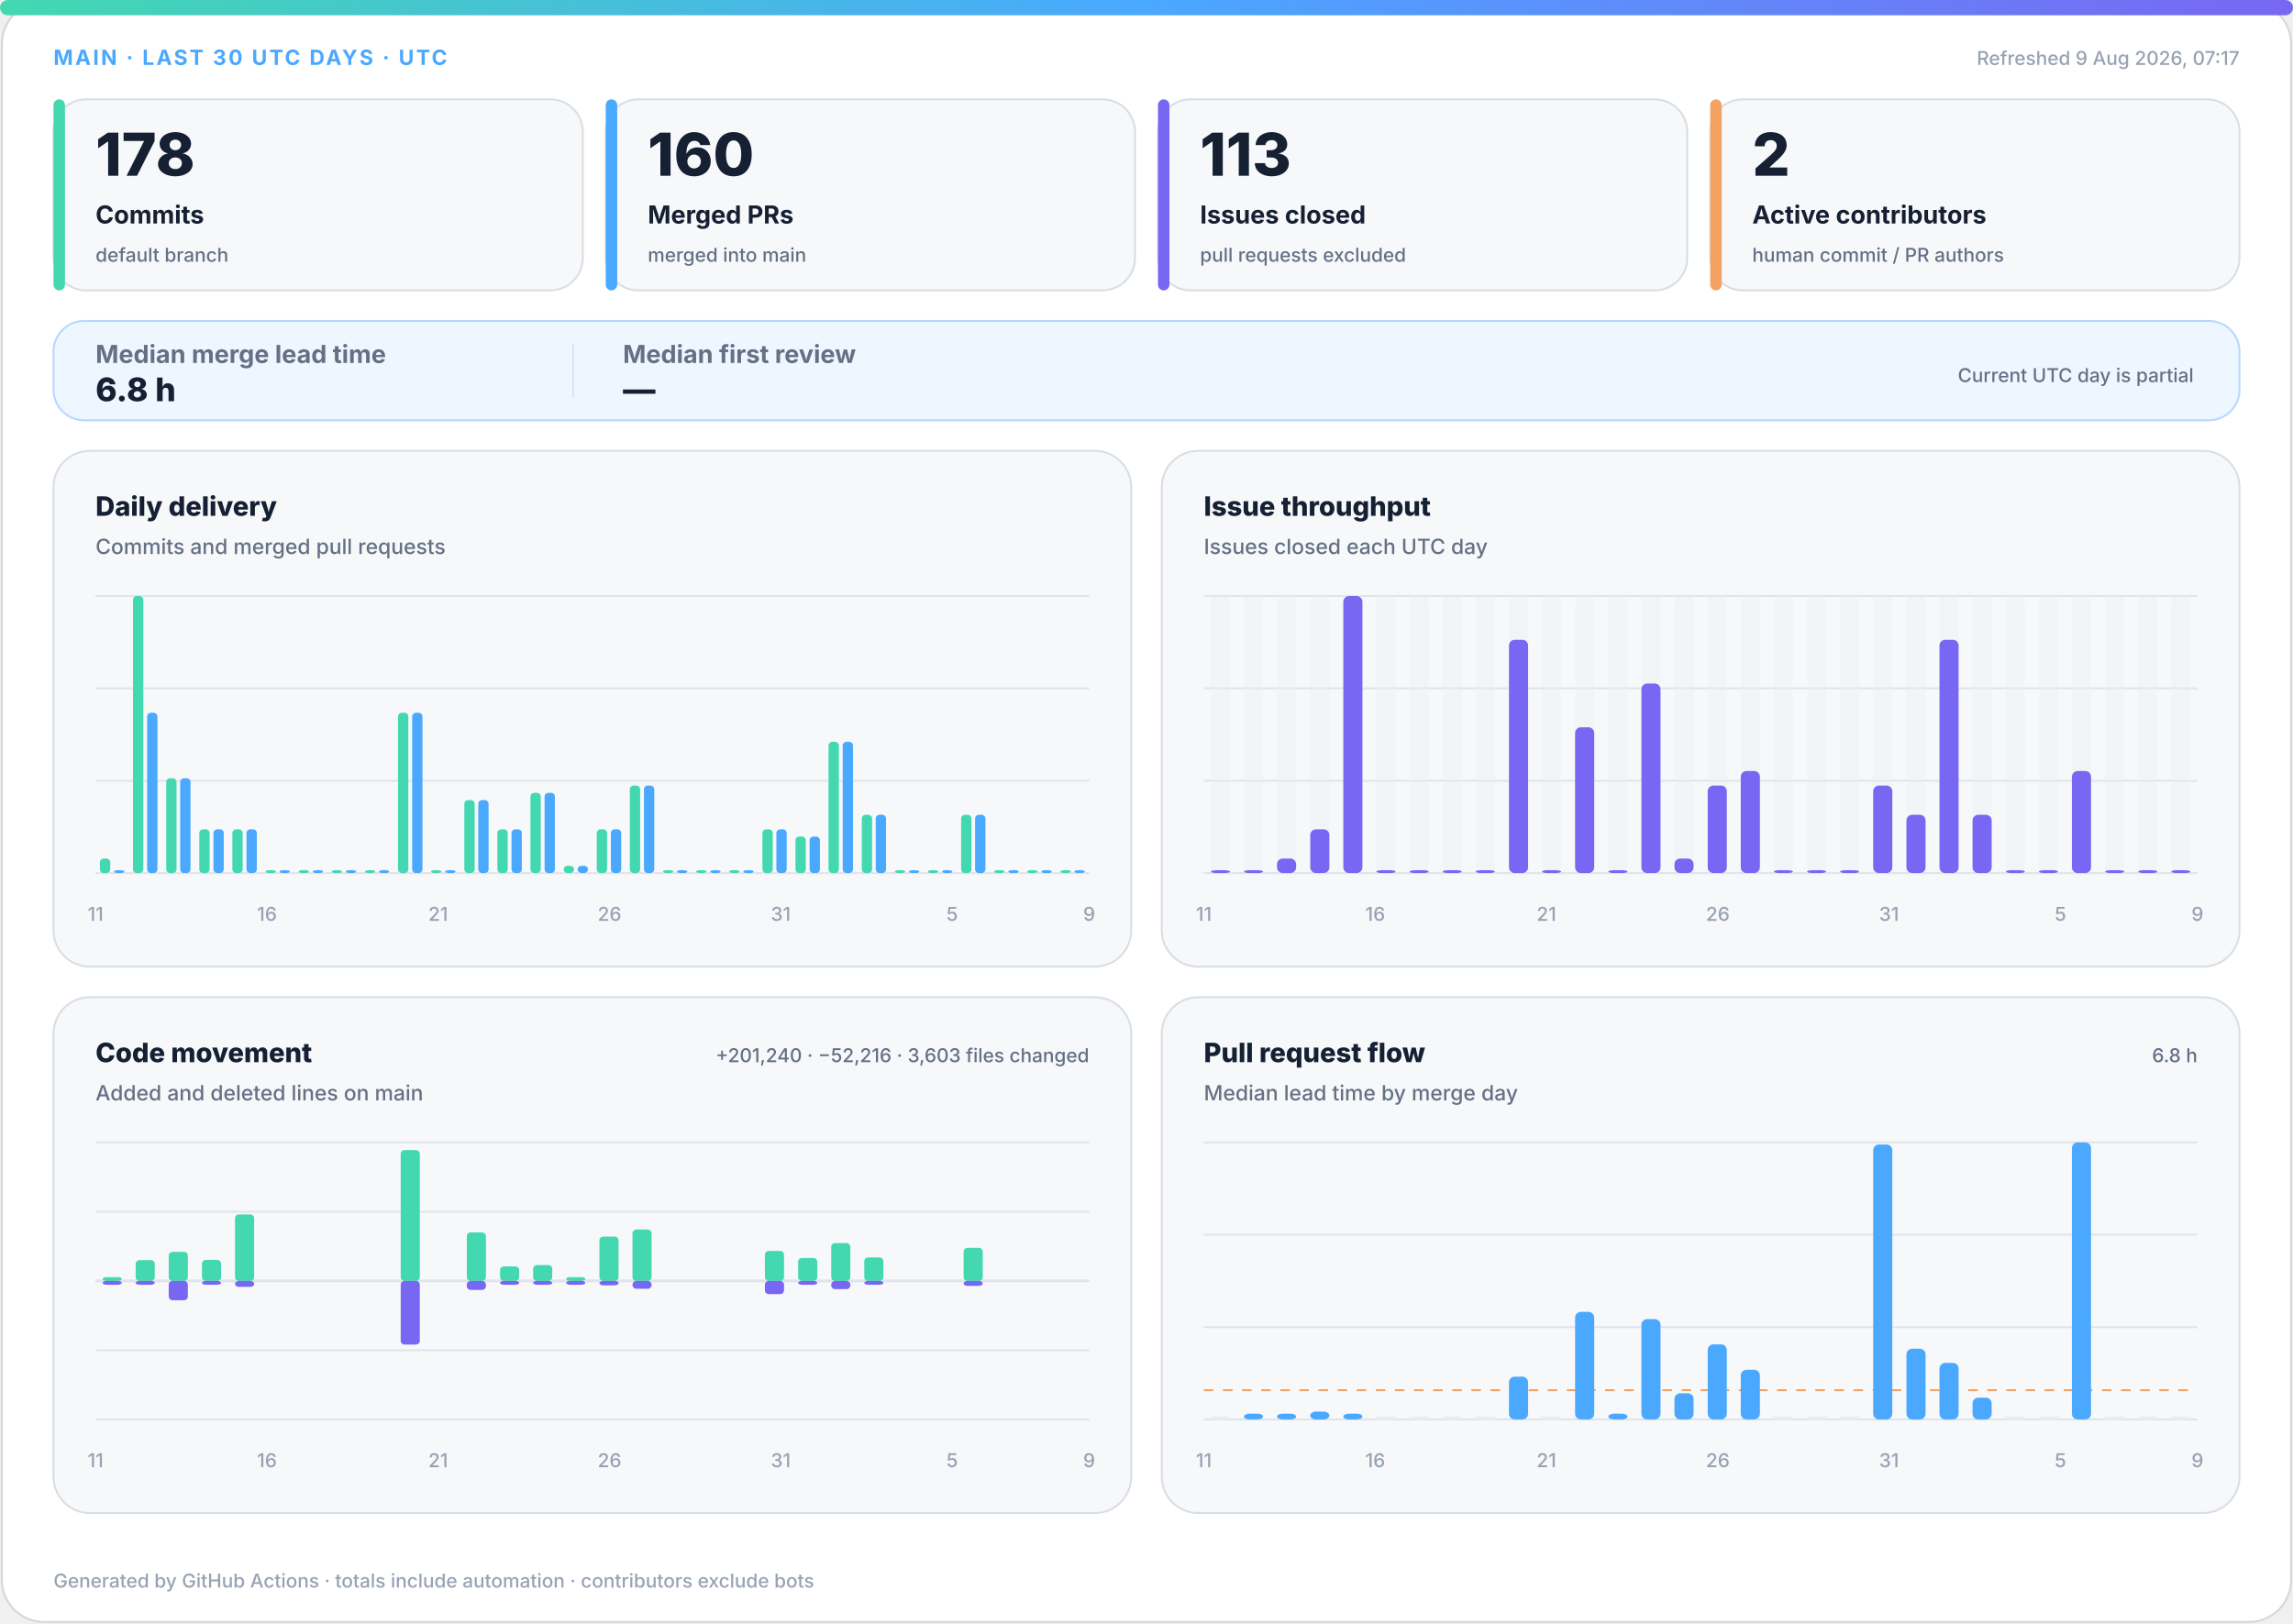
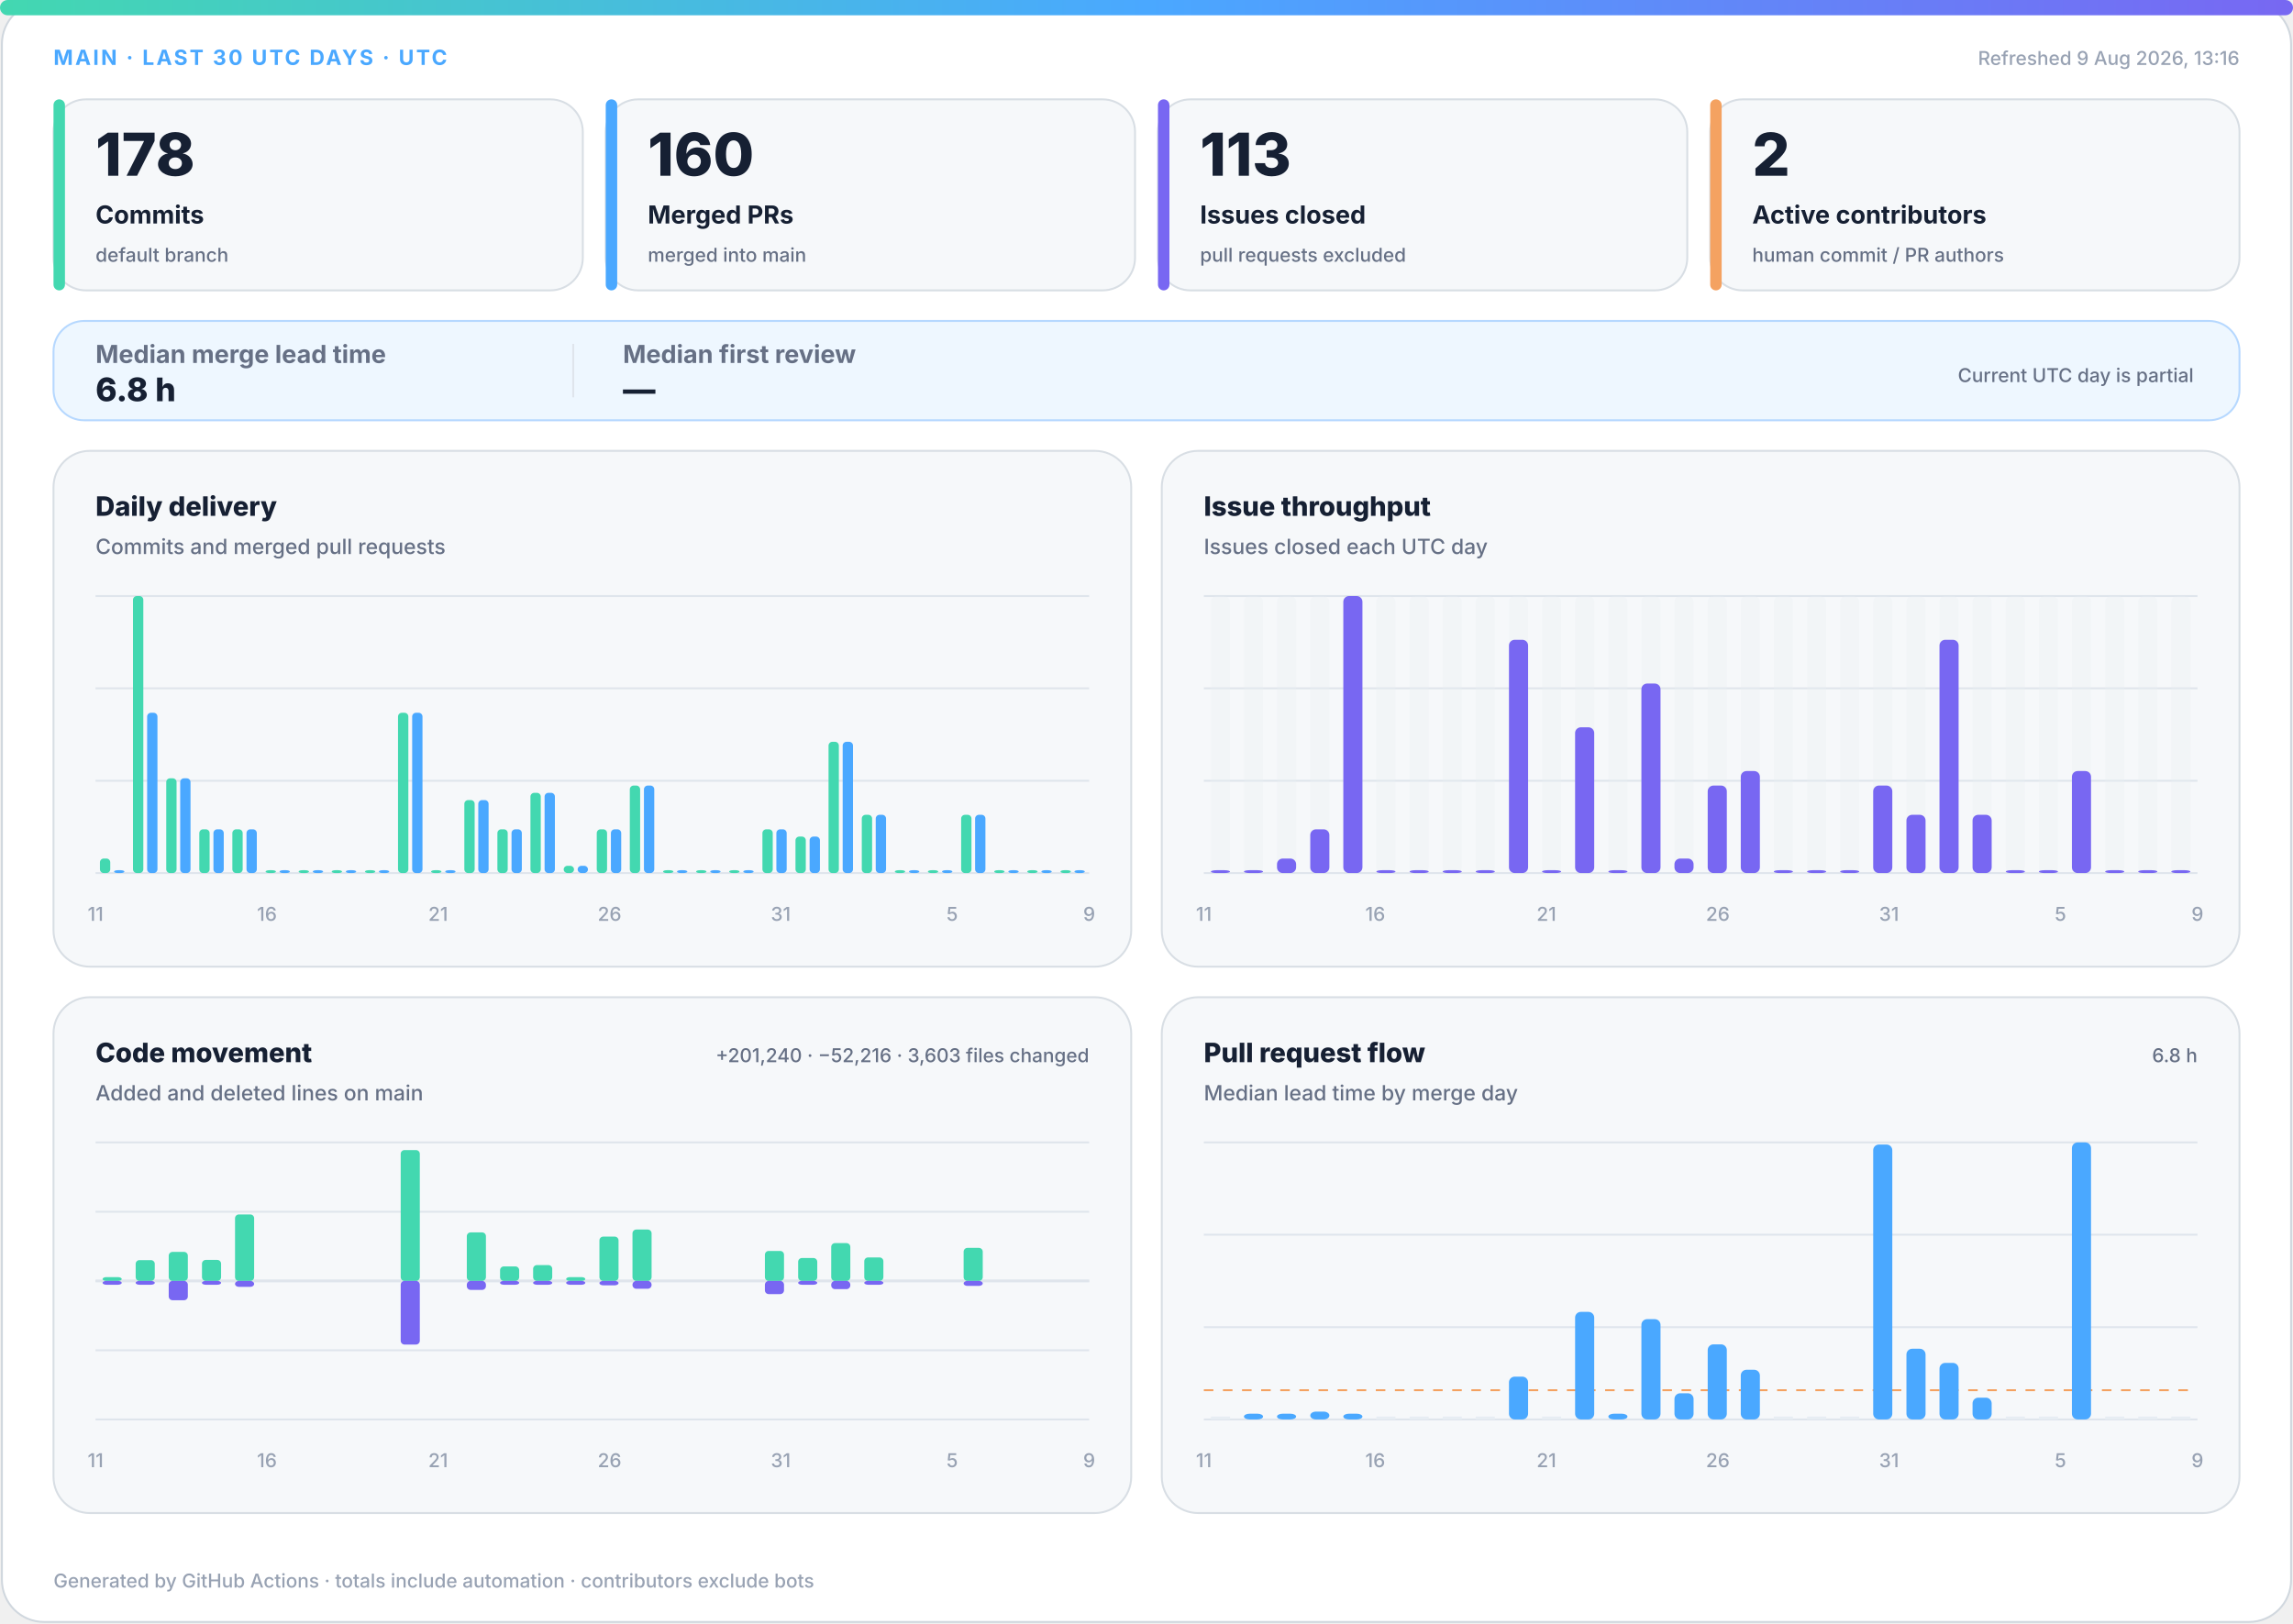
<svg xmlns="http://www.w3.org/2000/svg" width="1200" height="850" viewBox="0 0 1200 850" role="img" aria-labelledby="title desc">
  <defs>
    <linearGradient id="accent" x1="0" y1="0" x2="1" y2="0">
      <stop offset="0%" stop-color="#43d8b0" />
      <stop offset="50%" stop-color="#4aa8ff" />
      <stop offset="100%" stop-color="#7867f2" />
    </linearGradient>
    <linearGradient id="soft" x1="0" y1="0" x2="1" y2="1">
      <stop offset="0%" stop-color="#43d8b0" stop-opacity=".18" />
      <stop offset="100%" stop-color="#7867f2" stop-opacity=".12" />
    </linearGradient>
  </defs>
  <style>
.bg{fill:#fff;stroke:#d0d7de}.surface{fill:#f6f8fa;stroke:#d8dee4}.strong{fill:#eef7ff;stroke:#b6d8ff}.ink{fill:#162033}.muted{fill:#667085}.faint{fill:#98a2b3}.grid{stroke:#dfe5ec}.track{fill:#e7edf3}
.meta{font:750 11px -apple-system,BlinkMacSystemFont,"Segoe UI",sans-serif;letter-spacing:1.1px}.value{font:820 31px -apple-system,BlinkMacSystemFont,"Segoe UI",sans-serif}.label{font:720 13px -apple-system,BlinkMacSystemFont,"Segoe UI",sans-serif}.scope{font:520 10px -apple-system,BlinkMacSystemFont,"Segoe UI",sans-serif}.chart-title{font:760 14px -apple-system,BlinkMacSystemFont,"Segoe UI",sans-serif}.chart-subtitle{font:520 11px -apple-system,BlinkMacSystemFont,"Segoe UI",sans-serif}.small{font:540 10px -apple-system,BlinkMacSystemFont,"Segoe UI",sans-serif}.flow-value{font:780 17px -apple-system,BlinkMacSystemFont,"Segoe UI",sans-serif}
@media(prefers-color-scheme:dark){.bg{fill:#0d1117;stroke:#30363d}.surface{fill:#161b22;stroke:#30363d}.strong{fill:#10263a;stroke:#244d70}.ink{fill:#f0f6fc}.muted{fill:#a7b0bc}.faint{fill:#7d8590}.grid{stroke:#30363d}.track{fill:#27313d}}
</style>
  <rect class="bg" x="1" y="1" width="1198" height="848" rx="22" />
  <rect x="0" y="0" width="1200" height="8" rx="4" fill="url(#accent)" />
  <text class="meta" x="28" y="34" fill="#4aa8ff">MAIN · LAST 30 UTC DAYS · UTC</text>
-   <text class="small faint" x="1172" y="34" text-anchor="end">Refreshed 9 Aug 2026, 07:17</text>
+   <text class="small faint" x="1172" y="34" text-anchor="end">Refreshed 9 Aug 2026, 13:16</text>
  <g>
    <rect class="surface" x="28" y="52" width="277" height="100" rx="17" />
    <rect x="28" y="52" width="6" height="100" rx="3" fill="#43d8b0" />
    <text class="value ink" x="50" y="92" style="font-size:31px">178</text>
    <text class="label ink" x="50" y="117" style="font-size:13px">Commits</text>
    <text class="scope muted" x="50" y="137" style="font-size:10px">default branch</text>
  </g>
  <g>
    <rect class="surface" x="317" y="52" width="277" height="100" rx="17" />
    <rect x="317" y="52" width="6" height="100" rx="3" fill="#4aa8ff" />
    <text class="value ink" x="339" y="92" style="font-size:31px">160</text>
    <text class="label ink" x="339" y="117" style="font-size:13px">Merged PRs</text>
    <text class="scope muted" x="339" y="137" style="font-size:10px">merged into main</text>
  </g>
  <g>
    <rect class="surface" x="606" y="52" width="277" height="100" rx="17" />
    <rect x="606" y="52" width="6" height="100" rx="3" fill="#7867f2" />
    <text class="value ink" x="628" y="92" style="font-size:31px">113</text>
    <text class="label ink" x="628" y="117" style="font-size:13px">Issues closed</text>
    <text class="scope muted" x="628" y="137" style="font-size:10px">pull requests excluded</text>
  </g>
  <g>
    <rect class="surface" x="895" y="52" width="277" height="100" rx="17" />
    <rect x="895" y="52" width="6" height="100" rx="3" fill="#f4a261" />
    <text class="value ink" x="917" y="92" style="font-size:31px">2</text>
    <text class="label ink" x="917" y="117" style="font-size:13px">Active contributors</text>
    <text class="scope muted" x="917" y="137" style="font-size:10px">human commit / PR authors</text>
  </g>
  <g>
    <rect class="strong" x="28" y="168" width="1144" height="52" rx="16" fill="url(#soft)" />
    <text class="label muted" x="50" y="190">Median merge lead time</text>
    <text class="flow-value ink" x="50" y="210">6.8 h</text>
    <line class="grid" x1="300" y1="180" x2="300" y2="208" />
    <text class="label muted" x="326" y="190">Median first review</text>
    <text class="flow-value ink" x="326" y="210">—</text>
    <text class="scope muted" x="1148" y="200" text-anchor="end">Current UTC day is partial</text>
  </g>
  <g>
    <rect class="surface" x="28" y="236" width="564" height="270" rx="19" />
    <text class="chart-title ink" x="50" y="270">Daily delivery</text>
    <text class="chart-subtitle muted" x="50" y="290">Commits and merged pull requests</text>
    <line class="grid" x1="50" y1="312.0" x2="570" y2="312.0" />
    <line class="grid" x1="50" y1="360.3" x2="570" y2="360.3" />
    <line class="grid" x1="50" y1="408.7" x2="570" y2="408.7" />
    <line class="grid" x1="50" y1="457.0" x2="570" y2="457.0" />
    <rect x="52.3" y="449.4" width="5.4" height="7.6" rx="2" fill="#43d8b0" />
    <rect x="59.7" y="455.5" width="5.4" height="1.5" rx="2" fill="#4aa8ff" />
    <rect x="69.6" y="312.0" width="5.4" height="145.0" rx="2" fill="#43d8b0" />
    <rect x="77.0" y="373.1" width="5.4" height="83.9" rx="2" fill="#4aa8ff" />
    <rect x="87.0" y="407.4" width="5.4" height="49.6" rx="2" fill="#43d8b0" />
    <rect x="94.3" y="407.4" width="5.4" height="49.6" rx="2" fill="#4aa8ff" />
    <rect x="104.3" y="434.1" width="5.4" height="22.9" rx="2" fill="#43d8b0" />
    <rect x="111.7" y="434.1" width="5.4" height="22.9" rx="2" fill="#4aa8ff" />
    <rect x="121.6" y="434.1" width="5.4" height="22.9" rx="2" fill="#43d8b0" />
    <rect x="129.0" y="434.1" width="5.4" height="22.9" rx="2" fill="#4aa8ff" />
    <rect x="139.0" y="455.5" width="5.4" height="1.5" rx="2" fill="#43d8b0" />
    <rect x="146.3" y="455.5" width="5.4" height="1.5" rx="2" fill="#4aa8ff" />
    <rect x="156.3" y="455.5" width="5.4" height="1.5" rx="2" fill="#43d8b0" />
    <rect x="163.7" y="455.5" width="5.4" height="1.5" rx="2" fill="#4aa8ff" />
    <rect x="173.6" y="455.5" width="5.4" height="1.5" rx="2" fill="#43d8b0" />
    <rect x="181.0" y="455.5" width="5.4" height="1.5" rx="2" fill="#4aa8ff" />
    <rect x="191.0" y="455.5" width="5.4" height="1.5" rx="2" fill="#43d8b0" />
    <rect x="198.3" y="455.5" width="5.4" height="1.5" rx="2" fill="#4aa8ff" />
    <rect x="208.3" y="373.1" width="5.4" height="83.9" rx="2" fill="#43d8b0" />
    <rect x="215.7" y="373.1" width="5.4" height="83.9" rx="2" fill="#4aa8ff" />
    <rect x="225.6" y="455.5" width="5.4" height="1.5" rx="2" fill="#43d8b0" />
    <rect x="233.0" y="455.5" width="5.4" height="1.5" rx="2" fill="#4aa8ff" />
    <rect x="243.0" y="418.8" width="5.4" height="38.2" rx="2" fill="#43d8b0" />
    <rect x="250.3" y="418.8" width="5.4" height="38.2" rx="2" fill="#4aa8ff" />
    <rect x="260.3" y="434.1" width="5.4" height="22.9" rx="2" fill="#43d8b0" />
    <rect x="267.7" y="434.1" width="5.4" height="22.9" rx="2" fill="#4aa8ff" />
    <rect x="277.6" y="415.0" width="5.4" height="42.0" rx="2" fill="#43d8b0" />
    <rect x="285.0" y="415.0" width="5.4" height="42.0" rx="2" fill="#4aa8ff" />
    <rect x="295.0" y="453.2" width="5.4" height="3.8" rx="2" fill="#43d8b0" />
    <rect x="302.3" y="453.2" width="5.4" height="3.8" rx="2" fill="#4aa8ff" />
    <rect x="312.3" y="434.1" width="5.4" height="22.9" rx="2" fill="#43d8b0" />
    <rect x="319.7" y="434.1" width="5.4" height="22.9" rx="2" fill="#4aa8ff" />
    <rect x="329.6" y="411.2" width="5.4" height="45.8" rx="2" fill="#43d8b0" />
    <rect x="337.0" y="411.2" width="5.4" height="45.8" rx="2" fill="#4aa8ff" />
    <rect x="347.0" y="455.5" width="5.4" height="1.5" rx="2" fill="#43d8b0" />
    <rect x="354.3" y="455.5" width="5.4" height="1.5" rx="2" fill="#4aa8ff" />
    <rect x="364.3" y="455.5" width="5.4" height="1.5" rx="2" fill="#43d8b0" />
    <rect x="371.7" y="455.5" width="5.4" height="1.5" rx="2" fill="#4aa8ff" />
    <rect x="381.6" y="455.5" width="5.4" height="1.5" rx="2" fill="#43d8b0" />
    <rect x="389.0" y="455.5" width="5.4" height="1.5" rx="2" fill="#4aa8ff" />
    <rect x="399.0" y="434.1" width="5.4" height="22.9" rx="2" fill="#43d8b0" />
    <rect x="406.3" y="434.1" width="5.4" height="22.9" rx="2" fill="#4aa8ff" />
    <rect x="416.3" y="437.9" width="5.4" height="19.1" rx="2" fill="#43d8b0" />
    <rect x="423.7" y="437.9" width="5.4" height="19.1" rx="2" fill="#4aa8ff" />
    <rect x="433.6" y="388.3" width="5.4" height="68.7" rx="2" fill="#43d8b0" />
    <rect x="441.0" y="388.3" width="5.4" height="68.7" rx="2" fill="#4aa8ff" />
    <rect x="451.0" y="426.5" width="5.4" height="30.5" rx="2" fill="#43d8b0" />
    <rect x="458.3" y="426.5" width="5.4" height="30.5" rx="2" fill="#4aa8ff" />
    <rect x="468.3" y="455.5" width="5.4" height="1.5" rx="2" fill="#43d8b0" />
    <rect x="475.7" y="455.5" width="5.4" height="1.5" rx="2" fill="#4aa8ff" />
    <rect x="485.6" y="455.5" width="5.4" height="1.5" rx="2" fill="#43d8b0" />
    <rect x="493.0" y="455.5" width="5.4" height="1.5" rx="2" fill="#4aa8ff" />
    <rect x="503.0" y="426.5" width="5.4" height="30.5" rx="2" fill="#43d8b0" />
    <rect x="510.3" y="426.5" width="5.4" height="30.5" rx="2" fill="#4aa8ff" />
    <rect x="520.3" y="455.5" width="5.4" height="1.5" rx="2" fill="#43d8b0" />
    <rect x="527.7" y="455.5" width="5.4" height="1.5" rx="2" fill="#4aa8ff" />
    <rect x="537.6" y="455.5" width="5.4" height="1.5" rx="2" fill="#43d8b0" />
    <rect x="545.0" y="455.5" width="5.4" height="1.5" rx="2" fill="#4aa8ff" />
    <rect x="555.0" y="455.5" width="5.4" height="1.5" rx="2" fill="#43d8b0" />
    <rect x="562.3" y="455.5" width="5.4" height="1.5" rx="2" fill="#4aa8ff" />
    <text class="small faint" x="50.0" y="482" text-anchor="middle">11</text>
    <text class="small faint" x="139.7" y="482" text-anchor="middle">16</text>
    <text class="small faint" x="229.3" y="482" text-anchor="middle">21</text>
    <text class="small faint" x="319.0" y="482" text-anchor="middle">26</text>
    <text class="small faint" x="408.6" y="482" text-anchor="middle">31</text>
    <text class="small faint" x="498.3" y="482" text-anchor="middle">5</text>
    <text class="small faint" x="570.0" y="482" text-anchor="middle">9</text>
  </g>
  <g>
    <rect class="surface" x="608" y="236" width="564" height="270" rx="19" />
    <text class="chart-title ink" x="630" y="270">Issue throughput</text>
    <text class="chart-subtitle muted" x="630" y="290">Issues closed each UTC day</text>
    <line class="grid" x1="630" y1="312.0" x2="1150" y2="312.0" />
    <line class="grid" x1="630" y1="360.3" x2="1150" y2="360.3" />
    <line class="grid" x1="630" y1="408.7" x2="1150" y2="408.7" />
    <line class="grid" x1="630" y1="457.0" x2="1150" y2="457.0" />
    <g>
      <rect class="track" x="633.7" y="312" width="10.0" height="145" rx="3" opacity=".3" />
      <rect x="633.7" y="455.5" width="10.0" height="1.5" rx="3" fill="#7867f2" />
    </g>
    <g>
      <rect class="track" x="651.0" y="312" width="10.0" height="145" rx="3" opacity=".3" />
      <rect x="651.0" y="455.5" width="10.0" height="1.5" rx="3" fill="#7867f2" />
    </g>
    <g>
      <rect class="track" x="668.3" y="312" width="10.0" height="145" rx="3" opacity=".3" />
      <rect x="668.3" y="449.4" width="10.0" height="7.6" rx="3" fill="#7867f2" />
    </g>
    <g>
      <rect class="track" x="685.7" y="312" width="10.0" height="145" rx="3" opacity=".3" />
      <rect x="685.7" y="434.1" width="10.0" height="22.9" rx="3" fill="#7867f2" />
    </g>
    <g>
      <rect class="track" x="703.0" y="312" width="10.0" height="145" rx="3" opacity=".3" />
      <rect x="703.0" y="312.0" width="10.0" height="145.0" rx="3" fill="#7867f2" />
    </g>
    <g>
      <rect class="track" x="720.3" y="312" width="10.0" height="145" rx="3" opacity=".3" />
      <rect x="720.3" y="455.5" width="10.0" height="1.5" rx="3" fill="#7867f2" />
    </g>
    <g>
      <rect class="track" x="737.7" y="312" width="10.0" height="145" rx="3" opacity=".3" />
      <rect x="737.7" y="455.5" width="10.0" height="1.5" rx="3" fill="#7867f2" />
    </g>
    <g>
      <rect class="track" x="755.0" y="312" width="10.0" height="145" rx="3" opacity=".3" />
      <rect x="755.0" y="455.5" width="10.0" height="1.5" rx="3" fill="#7867f2" />
    </g>
    <g>
      <rect class="track" x="772.3" y="312" width="10.0" height="145" rx="3" opacity=".3" />
      <rect x="772.3" y="455.5" width="10.0" height="1.5" rx="3" fill="#7867f2" />
    </g>
    <g>
      <rect class="track" x="789.7" y="312" width="10.0" height="145" rx="3" opacity=".3" />
      <rect x="789.7" y="334.9" width="10.0" height="122.1" rx="3" fill="#7867f2" />
    </g>
    <g>
      <rect class="track" x="807.0" y="312" width="10.0" height="145" rx="3" opacity=".3" />
      <rect x="807.0" y="455.5" width="10.0" height="1.5" rx="3" fill="#7867f2" />
    </g>
    <g>
      <rect class="track" x="824.3" y="312" width="10.0" height="145" rx="3" opacity=".3" />
      <rect x="824.3" y="380.7" width="10.0" height="76.3" rx="3" fill="#7867f2" />
    </g>
    <g>
      <rect class="track" x="841.7" y="312" width="10.0" height="145" rx="3" opacity=".3" />
      <rect x="841.7" y="455.5" width="10.0" height="1.5" rx="3" fill="#7867f2" />
    </g>
    <g>
      <rect class="track" x="859.0" y="312" width="10.0" height="145" rx="3" opacity=".3" />
      <rect x="859.0" y="357.8" width="10.0" height="99.2" rx="3" fill="#7867f2" />
    </g>
    <g>
      <rect class="track" x="876.3" y="312" width="10.0" height="145" rx="3" opacity=".3" />
      <rect x="876.3" y="449.4" width="10.0" height="7.6" rx="3" fill="#7867f2" />
    </g>
    <g>
      <rect class="track" x="893.7" y="312" width="10.0" height="145" rx="3" opacity=".3" />
      <rect x="893.7" y="411.2" width="10.0" height="45.8" rx="3" fill="#7867f2" />
    </g>
    <g>
      <rect class="track" x="911.0" y="312" width="10.0" height="145" rx="3" opacity=".3" />
      <rect x="911.0" y="403.6" width="10.0" height="53.4" rx="3" fill="#7867f2" />
    </g>
    <g>
      <rect class="track" x="928.3" y="312" width="10.0" height="145" rx="3" opacity=".3" />
      <rect x="928.3" y="455.5" width="10.0" height="1.5" rx="3" fill="#7867f2" />
    </g>
    <g>
      <rect class="track" x="945.7" y="312" width="10.0" height="145" rx="3" opacity=".3" />
      <rect x="945.7" y="455.5" width="10.0" height="1.5" rx="3" fill="#7867f2" />
    </g>
    <g>
      <rect class="track" x="963.0" y="312" width="10.0" height="145" rx="3" opacity=".3" />
      <rect x="963.0" y="455.5" width="10.0" height="1.5" rx="3" fill="#7867f2" />
    </g>
    <g>
      <rect class="track" x="980.3" y="312" width="10.0" height="145" rx="3" opacity=".3" />
      <rect x="980.3" y="411.2" width="10.0" height="45.8" rx="3" fill="#7867f2" />
    </g>
    <g>
      <rect class="track" x="997.7" y="312" width="10.0" height="145" rx="3" opacity=".3" />
      <rect x="997.7" y="426.5" width="10.0" height="30.5" rx="3" fill="#7867f2" />
    </g>
    <g>
      <rect class="track" x="1015.0" y="312" width="10.0" height="145" rx="3" opacity=".3" />
      <rect x="1015.0" y="334.9" width="10.0" height="122.1" rx="3" fill="#7867f2" />
    </g>
    <g>
      <rect class="track" x="1032.3" y="312" width="10.0" height="145" rx="3" opacity=".3" />
      <rect x="1032.3" y="426.5" width="10.0" height="30.5" rx="3" fill="#7867f2" />
    </g>
    <g>
      <rect class="track" x="1049.7" y="312" width="10.0" height="145" rx="3" opacity=".3" />
      <rect x="1049.7" y="455.5" width="10.0" height="1.5" rx="3" fill="#7867f2" />
    </g>
    <g>
      <rect class="track" x="1067.0" y="312" width="10.0" height="145" rx="3" opacity=".3" />
      <rect x="1067.0" y="455.5" width="10.0" height="1.5" rx="3" fill="#7867f2" />
    </g>
    <g>
      <rect class="track" x="1084.3" y="312" width="10.0" height="145" rx="3" opacity=".3" />
      <rect x="1084.3" y="403.6" width="10.0" height="53.4" rx="3" fill="#7867f2" />
    </g>
    <g>
      <rect class="track" x="1101.7" y="312" width="10.0" height="145" rx="3" opacity=".3" />
      <rect x="1101.7" y="455.5" width="10.0" height="1.5" rx="3" fill="#7867f2" />
    </g>
    <g>
      <rect class="track" x="1119.0" y="312" width="10.0" height="145" rx="3" opacity=".3" />
      <rect x="1119.0" y="455.5" width="10.0" height="1.5" rx="3" fill="#7867f2" />
    </g>
    <g>
      <rect class="track" x="1136.3" y="312" width="10.0" height="145" rx="3" opacity=".3" />
      <rect x="1136.3" y="455.5" width="10.0" height="1.5" rx="3" fill="#7867f2" />
    </g>
    <text class="small faint" x="630.0" y="482" text-anchor="middle">11</text>
    <text class="small faint" x="719.7" y="482" text-anchor="middle">16</text>
    <text class="small faint" x="809.3" y="482" text-anchor="middle">21</text>
    <text class="small faint" x="899.0" y="482" text-anchor="middle">26</text>
    <text class="small faint" x="988.6" y="482" text-anchor="middle">31</text>
    <text class="small faint" x="1078.3" y="482" text-anchor="middle">5</text>
    <text class="small faint" x="1150.0" y="482" text-anchor="middle">9</text>
  </g>
  <g>
    <rect class="surface" x="28" y="522" width="564" height="270" rx="19" />
    <text class="chart-title ink" x="50" y="556">Code movement</text>
    <text class="chart-subtitle muted" x="50" y="576">Added and deleted lines on main</text>
    <text class="small muted" x="570" y="556" text-anchor="end">+201,240 · −52,216 · 3,603 files changed</text>
    <line class="grid" x1="50" y1="598.0" x2="570" y2="598.0" />
    <line class="grid" x1="50" y1="634.3" x2="570" y2="634.3" />
    <line class="grid" x1="50" y1="670.5" x2="570" y2="670.5" />
    <line class="grid" x1="50" y1="706.8" x2="570" y2="706.8" />
    <line class="grid" x1="50" y1="743.0" x2="570" y2="743.0" />
    <line class="grid" x1="50" y1="670.5" x2="570" y2="670.5" stroke-width="1.5" />
    <rect x="53.7" y="668.5" width="10.0" height="2.0" rx="2" fill="#43d8b0" />
    <rect x="53.7" y="670.5" width="10.0" height="2.0" rx="2" fill="#7867f2" />
    <rect x="71.0" y="659.6" width="10.0" height="10.9" rx="2" fill="#43d8b0" />
    <rect x="71.0" y="670.5" width="10.0" height="2.0" rx="2" fill="#7867f2" />
    <rect x="88.3" y="655.3" width="10.0" height="15.2" rx="2" fill="#43d8b0" />
    <rect x="88.3" y="670.5" width="10.0" height="10.1" rx="2" fill="#7867f2" />
    <rect x="105.7" y="659.5" width="10.0" height="11.0" rx="2" fill="#43d8b0" />
    <rect x="105.7" y="670.5" width="10.0" height="2.0" rx="2" fill="#7867f2" />
    <rect x="123.0" y="635.7" width="10.0" height="34.8" rx="2" fill="#43d8b0" />
    <rect x="123.0" y="670.5" width="10.0" height="3.1" rx="2" fill="#7867f2" />
    <rect x="140.3" y="670.5" width="10.0" height="0.0" rx="2" fill="#43d8b0" />
    <rect x="140.3" y="670.5" width="10.0" height="0.0" rx="2" fill="#7867f2" />
    <rect x="157.7" y="670.5" width="10.0" height="0.0" rx="2" fill="#43d8b0" />
    <rect x="157.7" y="670.5" width="10.0" height="0.0" rx="2" fill="#7867f2" />
    <rect x="175.0" y="670.5" width="10.0" height="0.0" rx="2" fill="#43d8b0" />
    <rect x="175.0" y="670.5" width="10.0" height="0.0" rx="2" fill="#7867f2" />
    <rect x="192.3" y="670.5" width="10.0" height="0.0" rx="2" fill="#43d8b0" />
    <rect x="192.3" y="670.5" width="10.0" height="0.0" rx="2" fill="#7867f2" />
    <rect x="209.7" y="602.0" width="10.0" height="68.5" rx="2" fill="#43d8b0" />
    <rect x="209.7" y="670.5" width="10.0" height="33.3" rx="2" fill="#7867f2" />
    <rect x="227.0" y="670.5" width="10.0" height="0.0" rx="2" fill="#43d8b0" />
    <rect x="227.0" y="670.5" width="10.0" height="0.0" rx="2" fill="#7867f2" />
    <rect x="244.3" y="645.1" width="10.0" height="25.4" rx="2" fill="#43d8b0" />
    <rect x="244.3" y="670.5" width="10.0" height="4.7" rx="2" fill="#7867f2" />
    <rect x="261.7" y="662.9" width="10.0" height="7.6" rx="2" fill="#43d8b0" />
    <rect x="261.7" y="670.5" width="10.0" height="2.0" rx="2" fill="#7867f2" />
    <rect x="279.0" y="662.2" width="10.0" height="8.3" rx="2" fill="#43d8b0" />
    <rect x="279.0" y="670.5" width="10.0" height="2.0" rx="2" fill="#7867f2" />
    <rect x="296.3" y="668.5" width="10.0" height="2.0" rx="2" fill="#43d8b0" />
    <rect x="296.3" y="670.5" width="10.0" height="2.0" rx="2" fill="#7867f2" />
    <rect x="313.7" y="647.3" width="10.0" height="23.2" rx="2" fill="#43d8b0" />
    <rect x="313.7" y="670.5" width="10.0" height="2.3" rx="2" fill="#7867f2" />
    <rect x="331.0" y="643.6" width="10.0" height="26.9" rx="2" fill="#43d8b0" />
    <rect x="331.0" y="670.5" width="10.0" height="4.1" rx="2" fill="#7867f2" />
    <rect x="348.3" y="670.5" width="10.0" height="0.0" rx="2" fill="#43d8b0" />
    <rect x="348.3" y="670.5" width="10.0" height="0.0" rx="2" fill="#7867f2" />
    <rect x="365.7" y="670.5" width="10.0" height="0.0" rx="2" fill="#43d8b0" />
    <rect x="365.7" y="670.5" width="10.0" height="0.0" rx="2" fill="#7867f2" />
    <rect x="383.0" y="670.5" width="10.0" height="0.0" rx="2" fill="#43d8b0" />
    <rect x="383.0" y="670.5" width="10.0" height="0.0" rx="2" fill="#7867f2" />
    <rect x="400.3" y="654.8" width="10.0" height="15.7" rx="2" fill="#43d8b0" />
    <rect x="400.3" y="670.5" width="10.0" height="6.9" rx="2" fill="#7867f2" />
    <rect x="417.7" y="658.5" width="10.0" height="12.0" rx="2" fill="#43d8b0" />
    <rect x="417.7" y="670.5" width="10.0" height="2.0" rx="2" fill="#7867f2" />
    <rect x="435.0" y="650.7" width="10.0" height="19.8" rx="2" fill="#43d8b0" />
    <rect x="435.0" y="670.5" width="10.0" height="4.3" rx="2" fill="#7867f2" />
    <rect x="452.3" y="658.2" width="10.0" height="12.3" rx="2" fill="#43d8b0" />
    <rect x="452.3" y="670.5" width="10.0" height="2.0" rx="2" fill="#7867f2" />
    <rect x="469.7" y="670.5" width="10.0" height="0.0" rx="2" fill="#43d8b0" />
    <rect x="469.7" y="670.5" width="10.0" height="0.0" rx="2" fill="#7867f2" />
    <rect x="487.0" y="670.5" width="10.0" height="0.0" rx="2" fill="#43d8b0" />
    <rect x="487.0" y="670.5" width="10.0" height="0.0" rx="2" fill="#7867f2" />
    <rect x="504.3" y="653.2" width="10.0" height="17.3" rx="2" fill="#43d8b0" />
    <rect x="504.3" y="670.5" width="10.0" height="2.6" rx="2" fill="#7867f2" />
    <rect x="521.7" y="670.5" width="10.0" height="0.0" rx="2" fill="#43d8b0" />
    <rect x="521.7" y="670.5" width="10.0" height="0.0" rx="2" fill="#7867f2" />
    <rect x="539.0" y="670.5" width="10.0" height="0.0" rx="2" fill="#43d8b0" />
    <rect x="539.0" y="670.5" width="10.0" height="0.0" rx="2" fill="#7867f2" />
    <rect x="556.3" y="670.5" width="10.0" height="0.0" rx="2" fill="#43d8b0" />
    <rect x="556.3" y="670.5" width="10.0" height="0.0" rx="2" fill="#7867f2" />
    <text class="small faint" x="50.0" y="768" text-anchor="middle">11</text>
    <text class="small faint" x="139.7" y="768" text-anchor="middle">16</text>
    <text class="small faint" x="229.3" y="768" text-anchor="middle">21</text>
    <text class="small faint" x="319.0" y="768" text-anchor="middle">26</text>
    <text class="small faint" x="408.6" y="768" text-anchor="middle">31</text>
    <text class="small faint" x="498.3" y="768" text-anchor="middle">5</text>
    <text class="small faint" x="570.0" y="768" text-anchor="middle">9</text>
  </g>
  <g>
    <rect class="surface" x="608" y="522" width="564" height="270" rx="19" />
    <text class="chart-title ink" x="630" y="556">Pull request flow</text>
    <text class="chart-subtitle muted" x="630" y="576">Median lead time by merge day</text>
    <text class="small muted" x="1150" y="556" text-anchor="end">6.8 h</text>
    <line class="grid" x1="630" y1="598.0" x2="1150" y2="598.0" />
    <line class="grid" x1="630" y1="646.3" x2="1150" y2="646.3" />
    <line class="grid" x1="630" y1="694.7" x2="1150" y2="694.7" />
    <line class="grid" x1="630" y1="743.0" x2="1150" y2="743.0" />
    <line x1="630" y1="727.7" x2="1150" y2="727.7" stroke="#f4a261" stroke-dasharray="5 5" />
    <rect class="track" x="633.7" y="741.5" width="10.0" height="1.5" />
    <rect x="651.0" y="740.0" width="10.0" height="3.0" rx="3" fill="#4aa8ff" />
    <rect x="668.3" y="740.0" width="10.0" height="3.0" rx="3" fill="#4aa8ff" />
    <rect x="685.7" y="738.9" width="10.0" height="4.1" rx="3" fill="#4aa8ff" />
    <rect x="703.0" y="740.0" width="10.0" height="3.0" rx="3" fill="#4aa8ff" />
    <rect class="track" x="720.3" y="741.5" width="10.0" height="1.5" />
    <rect class="track" x="737.7" y="741.5" width="10.0" height="1.5" />
    <rect class="track" x="755.0" y="741.5" width="10.0" height="1.5" />
    <rect class="track" x="772.3" y="741.5" width="10.0" height="1.5" />
    <rect x="789.7" y="720.6" width="10.0" height="22.4" rx="3" fill="#4aa8ff" />
    <rect class="track" x="807.0" y="741.5" width="10.0" height="1.5" />
    <rect x="824.3" y="686.7" width="10.0" height="56.3" rx="3" fill="#4aa8ff" />
    <rect x="841.7" y="740.0" width="10.0" height="3.0" rx="3" fill="#4aa8ff" />
    <rect x="859.0" y="690.5" width="10.0" height="52.5" rx="3" fill="#4aa8ff" />
    <rect x="876.3" y="729.3" width="10.0" height="13.7" rx="3" fill="#4aa8ff" />
    <rect x="893.7" y="703.7" width="10.0" height="39.3" rx="3" fill="#4aa8ff" />
    <rect x="911.0" y="717.0" width="10.0" height="26.0" rx="3" fill="#4aa8ff" />
    <rect class="track" x="928.3" y="741.5" width="10.0" height="1.5" />
    <rect class="track" x="945.7" y="741.5" width="10.0" height="1.5" />
    <rect class="track" x="963.0" y="741.5" width="10.0" height="1.5" />
    <rect x="980.3" y="599.1" width="10.0" height="143.9" rx="3" fill="#4aa8ff" />
    <rect x="997.7" y="706.0" width="10.0" height="37.0" rx="3" fill="#4aa8ff" />
    <rect x="1015.0" y="713.4" width="10.0" height="29.6" rx="3" fill="#4aa8ff" />
    <rect x="1032.3" y="731.6" width="10.0" height="11.4" rx="3" fill="#4aa8ff" />
    <rect class="track" x="1049.7" y="741.5" width="10.0" height="1.5" />
    <rect class="track" x="1067.0" y="741.5" width="10.0" height="1.5" />
    <rect x="1084.3" y="598.0" width="10.0" height="145.0" rx="3" fill="#4aa8ff" />
    <rect class="track" x="1101.7" y="741.5" width="10.0" height="1.5" />
    <rect class="track" x="1119.0" y="741.5" width="10.0" height="1.5" />
    <rect class="track" x="1136.3" y="741.5" width="10.0" height="1.5" />
    <text class="small faint" x="630.0" y="768" text-anchor="middle">11</text>
    <text class="small faint" x="719.7" y="768" text-anchor="middle">16</text>
    <text class="small faint" x="809.3" y="768" text-anchor="middle">21</text>
    <text class="small faint" x="899.0" y="768" text-anchor="middle">26</text>
    <text class="small faint" x="988.6" y="768" text-anchor="middle">31</text>
    <text class="small faint" x="1078.3" y="768" text-anchor="middle">5</text>
    <text class="small faint" x="1150.0" y="768" text-anchor="middle">9</text>
  </g>
  <text class="small faint" x="28" y="831">Generated by GitHub Actions · totals include automation · contributors exclude bots</text>
</svg>
